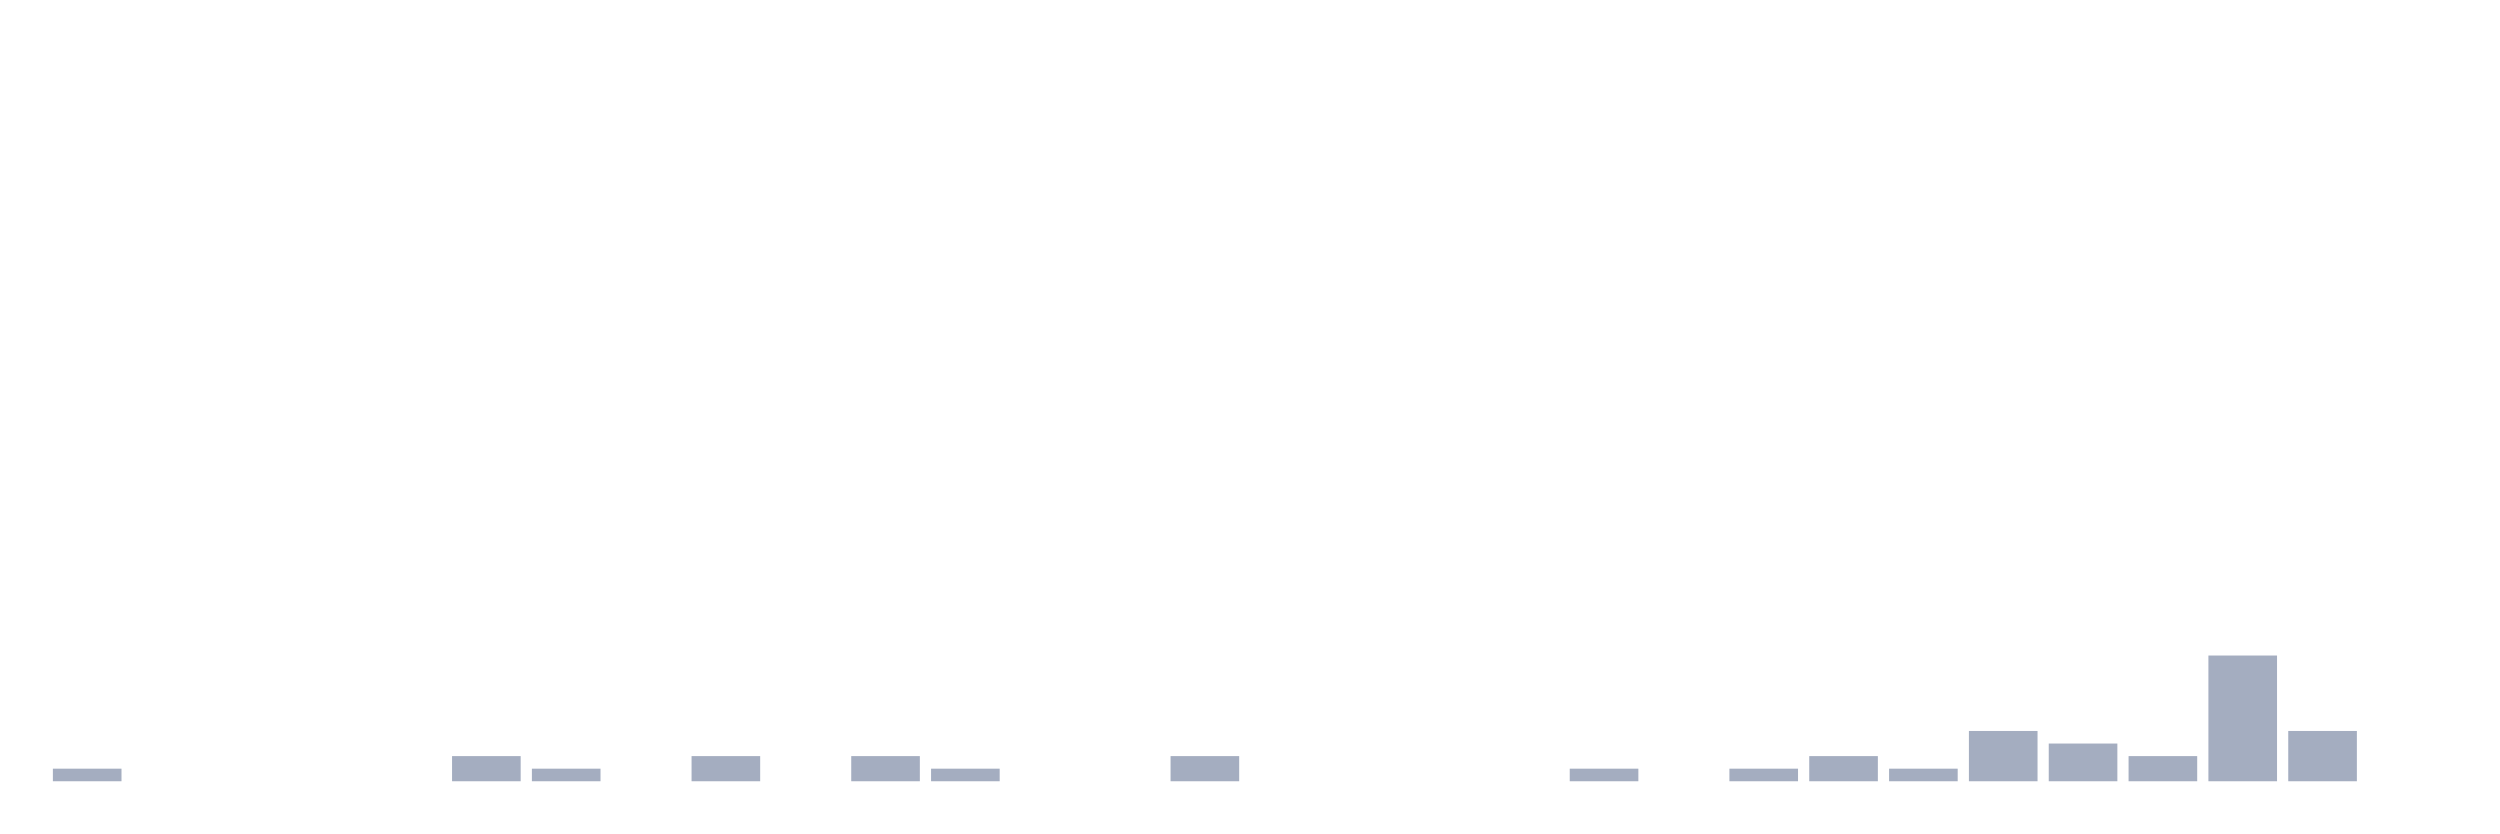
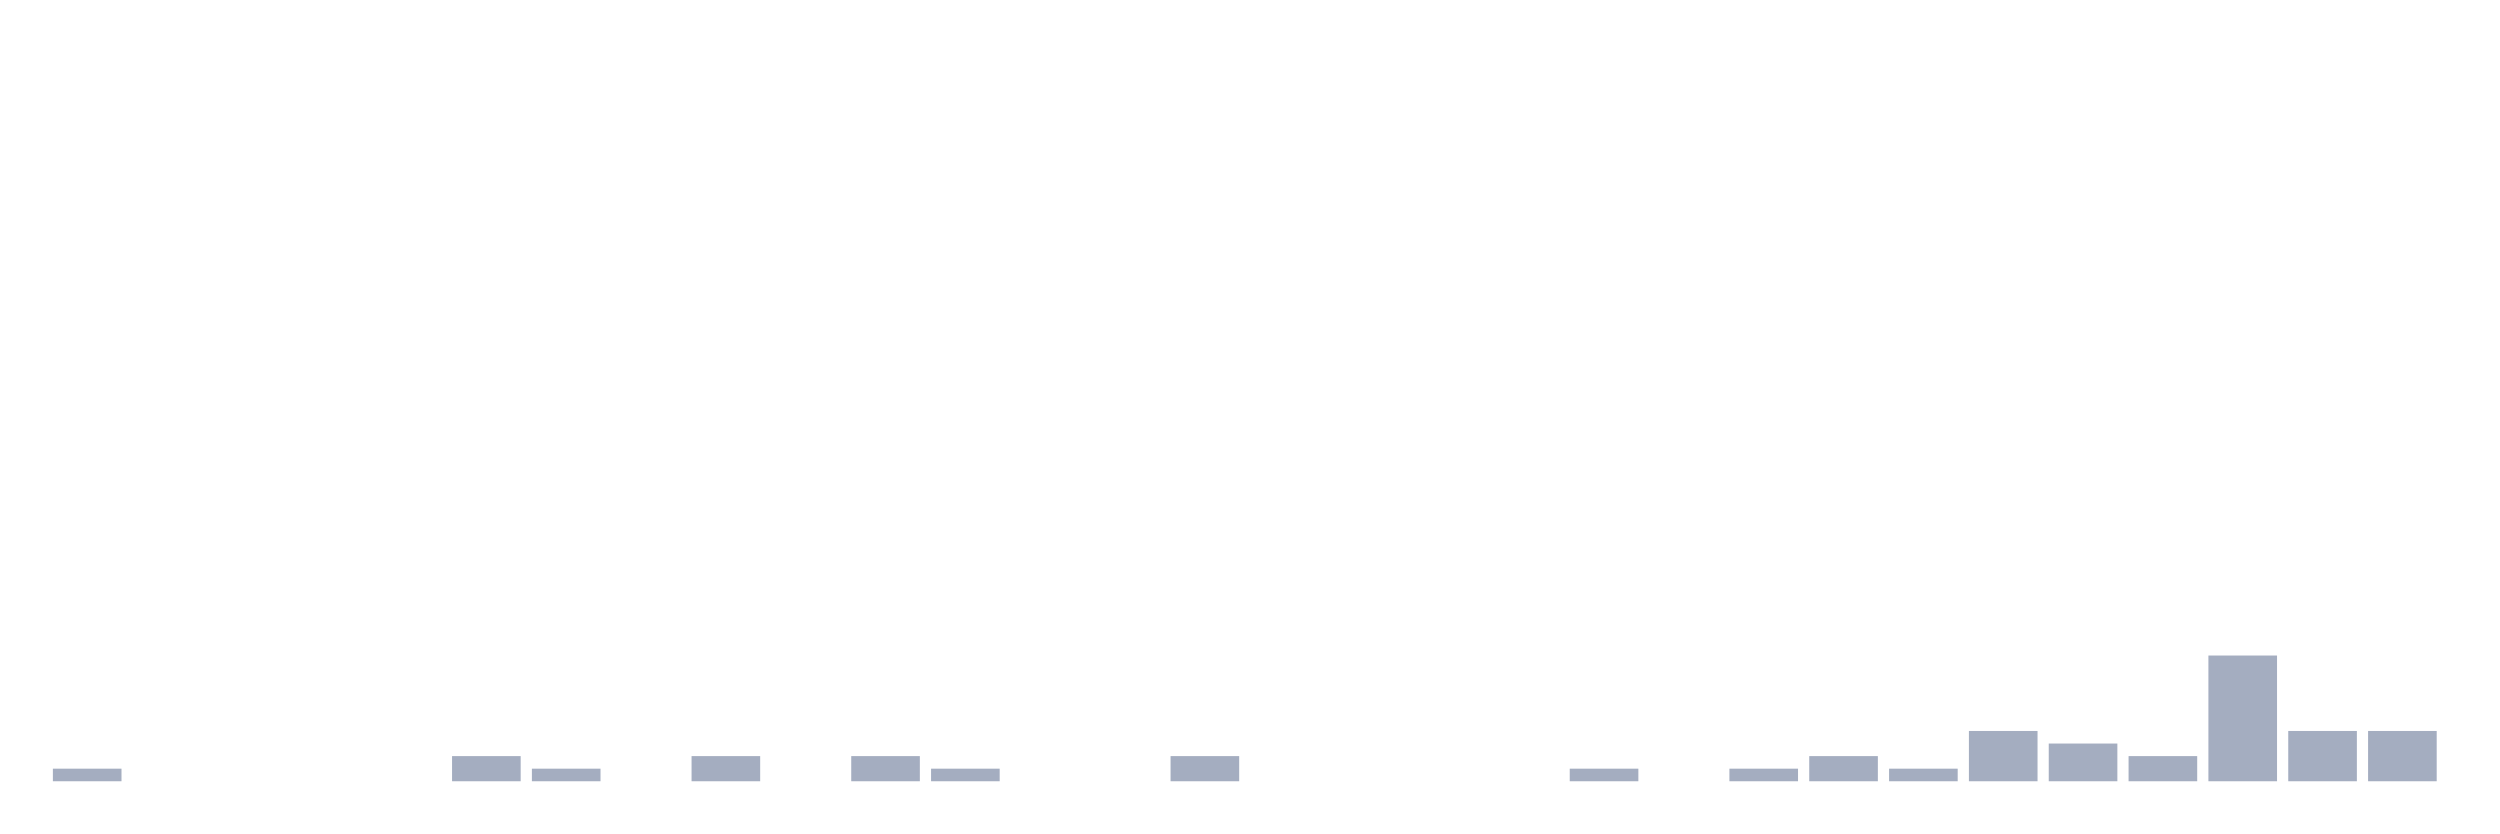
<svg xmlns="http://www.w3.org/2000/svg" viewBox="0 0 480 160">
  <g transform="translate(10,10)">
    <rect class="bar" x="0.153" width="13.175" y="137.586" height="2.414" fill="rgb(164,173,192)" />
    <rect class="bar" x="15.482" width="13.175" y="140" height="0" fill="rgb(164,173,192)" />
    <rect class="bar" x="30.81" width="13.175" y="140" height="0" fill="rgb(164,173,192)" />
    <rect class="bar" x="46.138" width="13.175" y="140" height="0" fill="rgb(164,173,192)" />
    <rect class="bar" x="61.466" width="13.175" y="140" height="0" fill="rgb(164,173,192)" />
    <rect class="bar" x="76.794" width="13.175" y="135.172" height="4.828" fill="rgb(164,173,192)" />
    <rect class="bar" x="92.123" width="13.175" y="137.586" height="2.414" fill="rgb(164,173,192)" />
    <rect class="bar" x="107.451" width="13.175" y="140" height="0" fill="rgb(164,173,192)" />
    <rect class="bar" x="122.779" width="13.175" y="135.172" height="4.828" fill="rgb(164,173,192)" />
    <rect class="bar" x="138.107" width="13.175" y="140" height="0" fill="rgb(164,173,192)" />
    <rect class="bar" x="153.436" width="13.175" y="135.172" height="4.828" fill="rgb(164,173,192)" />
    <rect class="bar" x="168.764" width="13.175" y="137.586" height="2.414" fill="rgb(164,173,192)" />
    <rect class="bar" x="184.092" width="13.175" y="140" height="0" fill="rgb(164,173,192)" />
    <rect class="bar" x="199.42" width="13.175" y="140" height="0" fill="rgb(164,173,192)" />
    <rect class="bar" x="214.748" width="13.175" y="135.172" height="4.828" fill="rgb(164,173,192)" />
    <rect class="bar" x="230.077" width="13.175" y="140" height="0" fill="rgb(164,173,192)" />
    <rect class="bar" x="245.405" width="13.175" y="140" height="0" fill="rgb(164,173,192)" />
    <rect class="bar" x="260.733" width="13.175" y="140" height="0" fill="rgb(164,173,192)" />
    <rect class="bar" x="276.061" width="13.175" y="140" height="0" fill="rgb(164,173,192)" />
    <rect class="bar" x="291.39" width="13.175" y="137.586" height="2.414" fill="rgb(164,173,192)" />
    <rect class="bar" x="306.718" width="13.175" y="140" height="0" fill="rgb(164,173,192)" />
    <rect class="bar" x="322.046" width="13.175" y="137.586" height="2.414" fill="rgb(164,173,192)" />
    <rect class="bar" x="337.374" width="13.175" y="135.172" height="4.828" fill="rgb(164,173,192)" />
    <rect class="bar" x="352.702" width="13.175" y="137.586" height="2.414" fill="rgb(164,173,192)" />
    <rect class="bar" x="368.031" width="13.175" y="130.345" height="9.655" fill="rgb(164,173,192)" />
    <rect class="bar" x="383.359" width="13.175" y="132.759" height="7.241" fill="rgb(164,173,192)" />
    <rect class="bar" x="398.687" width="13.175" y="135.172" height="4.828" fill="rgb(164,173,192)" />
    <rect class="bar" x="414.015" width="13.175" y="115.862" height="24.138" fill="rgb(164,173,192)" />
    <rect class="bar" x="429.344" width="13.175" y="130.345" height="9.655" fill="rgb(164,173,192)" />
-     <rect class="bar" x="444.672" width="13.175" y="140" height="0" fill="rgb(164,173,192)" />
+     <rect class="bar" x="444.672" width="13.175" y="130.345" height="9.655" fill="rgb(164,173,192)" />
  </g>
</svg>
